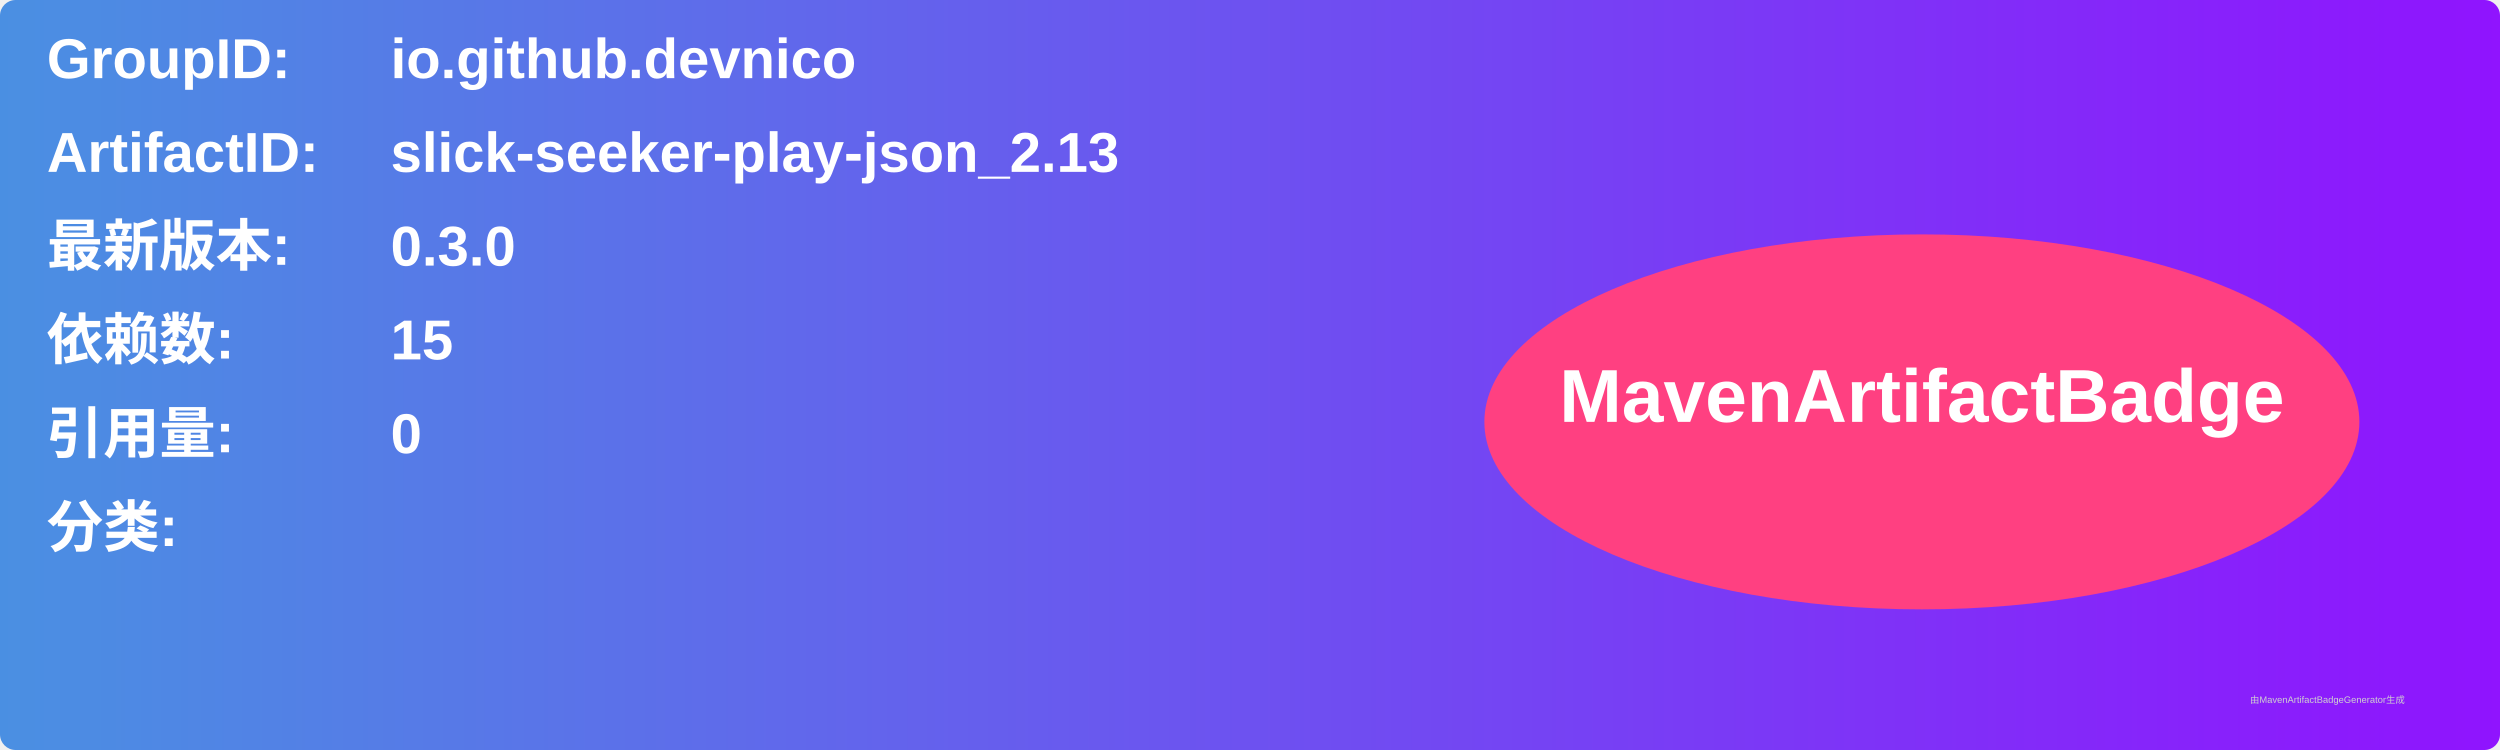
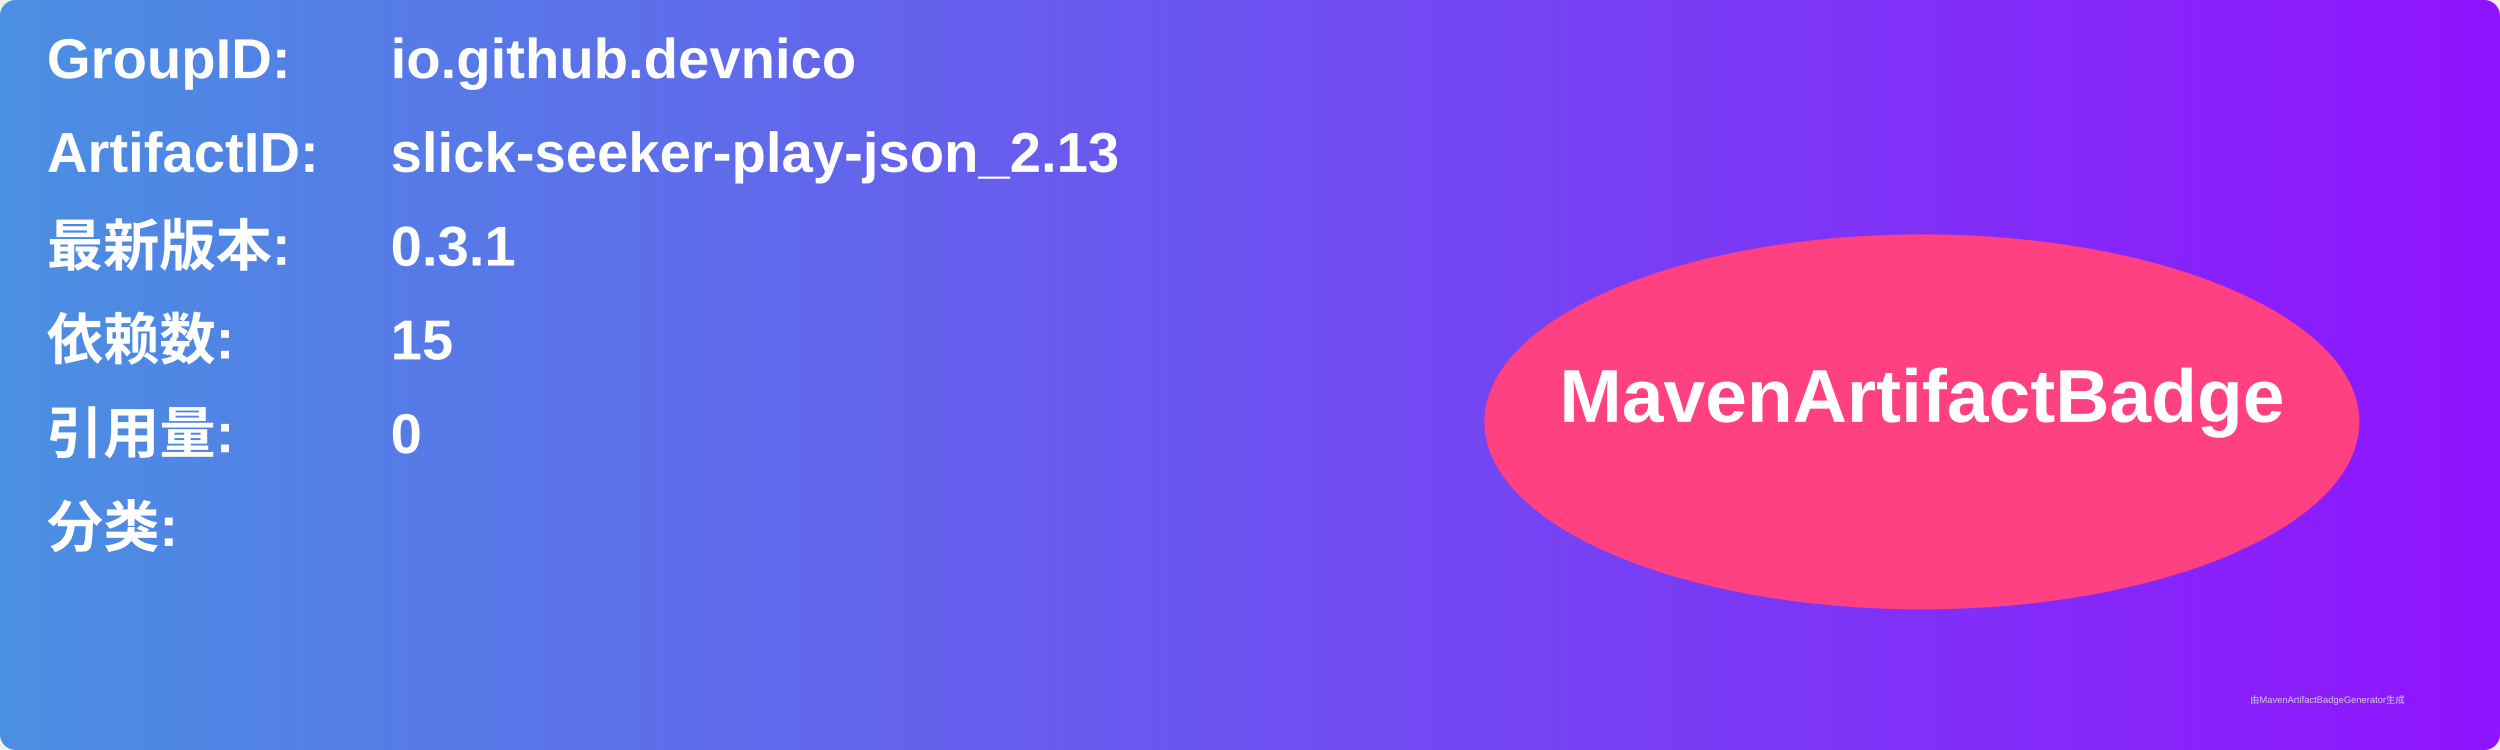
<svg xmlns="http://www.w3.org/2000/svg" width="800" height="240" viewBox="0 0 800 240">
  <linearGradient id="grad" x1="0%" y1="0%" x2="100%" y2="0%">
    <stop offset="0%" stop-color="#4a90e2" />
    <stop offset="100%" stop-color="#9013fe" />
  </linearGradient>
  <rect width="100%" height="100%" rx="5" ry="5" fill="url(#grad)" />
  <g transform="translate(15, 15)">
    <text x="0" y="10" font-family="Arial" font-size="18" fill="white" font-weight="bold" width="260">GroupID:</text>
    <text x="110" y="10" font-family="Arial" font-size="18" fill="white" font-weight="bold" width="460">io.github.devnico</text>
    <text x="0" y="40" font-family="Arial" font-size="18" fill="white" font-weight="bold" width="260">ArtifactID:</text>
    <text x="110" y="40" font-family="Arial" font-size="18" fill="white" font-weight="bold" width="460">slick-seeker-play-json_2.13</text>
    <text x="0" y="70" font-family="Arial" font-size="18" fill="white" font-weight="bold">最新版本:</text>
    <text x="110" y="70" font-family="Arial" font-size="18" fill="white" font-weight="bold">
-       <tspan font-weight="bold">0.3.0</tspan>
+       <tspan font-weight="bold">0.3.1</tspan>
    </text>
    <text x="0" y="100" font-family="Arial" font-size="18" fill="white" font-weight="bold">依赖数: </text>
    <text x="110" y="100" font-family="Arial" font-size="18" fill="white">
      <tspan font-weight="bold">15</tspan>
    </text>
    <text x="0" y="130" font-family="Arial" font-size="18" fill="white" font-weight="bold">引用量: </text>
    <text x="110" y="130" font-family="Arial" font-size="18" fill="white">
      <tspan font-weight="bold">0</tspan>
    </text>
    <text x="0" y="160" font-family="Arial" font-size="18" fill="white" font-weight="bold">分类:</text>
    <text x="10" y="190" font-family="Arial" font-size="10" fill="white">
      <tspan font-weight="bold" />
    </text>
    <ellipse cx="600" cy="120" rx="140" ry="60" fill="#ff4081" />
    <text x="600" y="120" text-anchor="middle" font-family="Arial" font-size="24" fill="white" font-weight="bold">MavenArtifactBadge</text>
  </g>
  <text x="720" y="225" font-family="Arial" font-size="3" fill="#d0d0d0">由MavenArtifactBadgeGenerator生成</text>
</svg>
